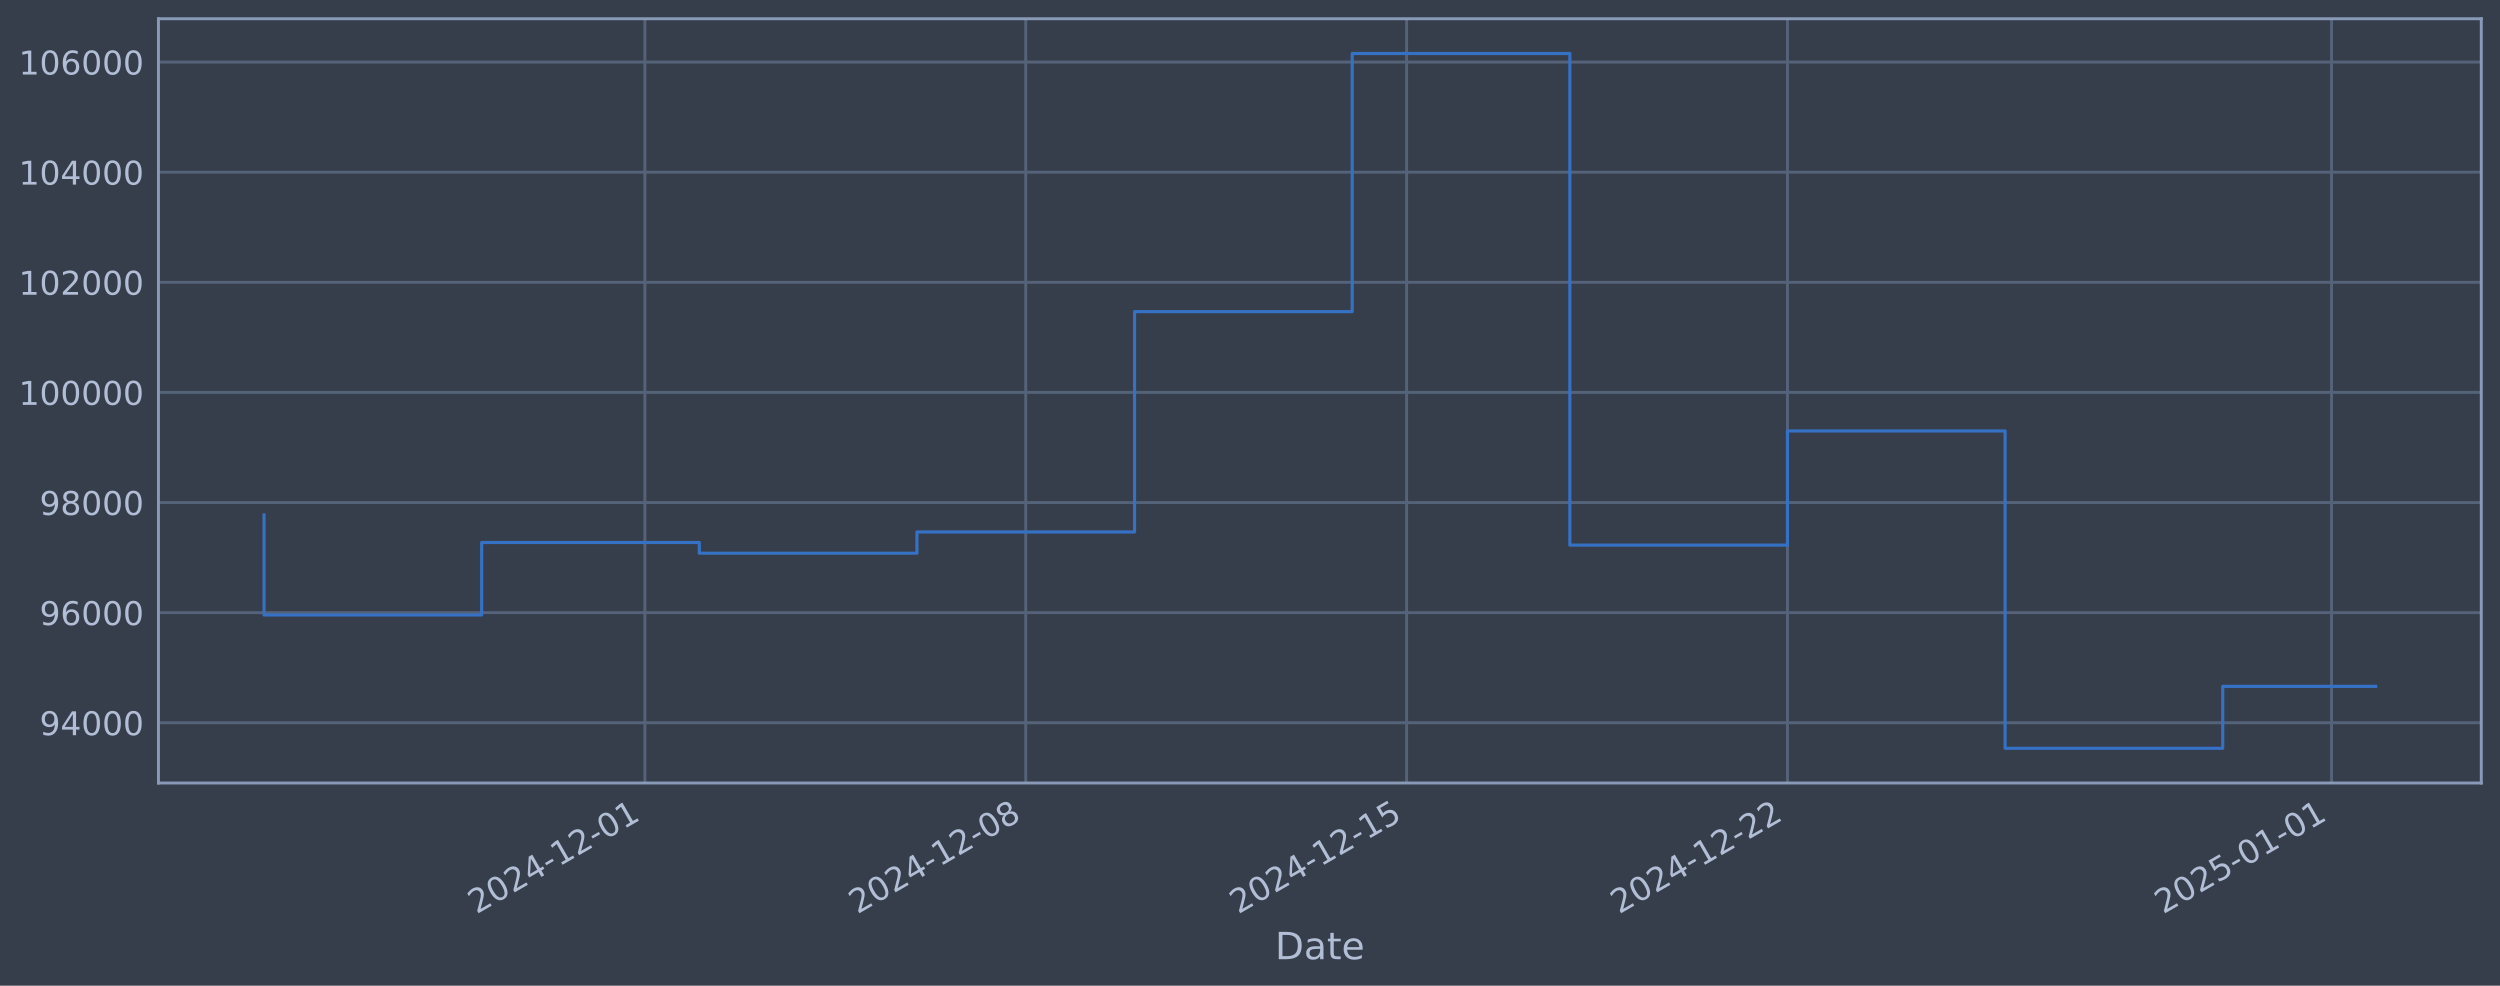
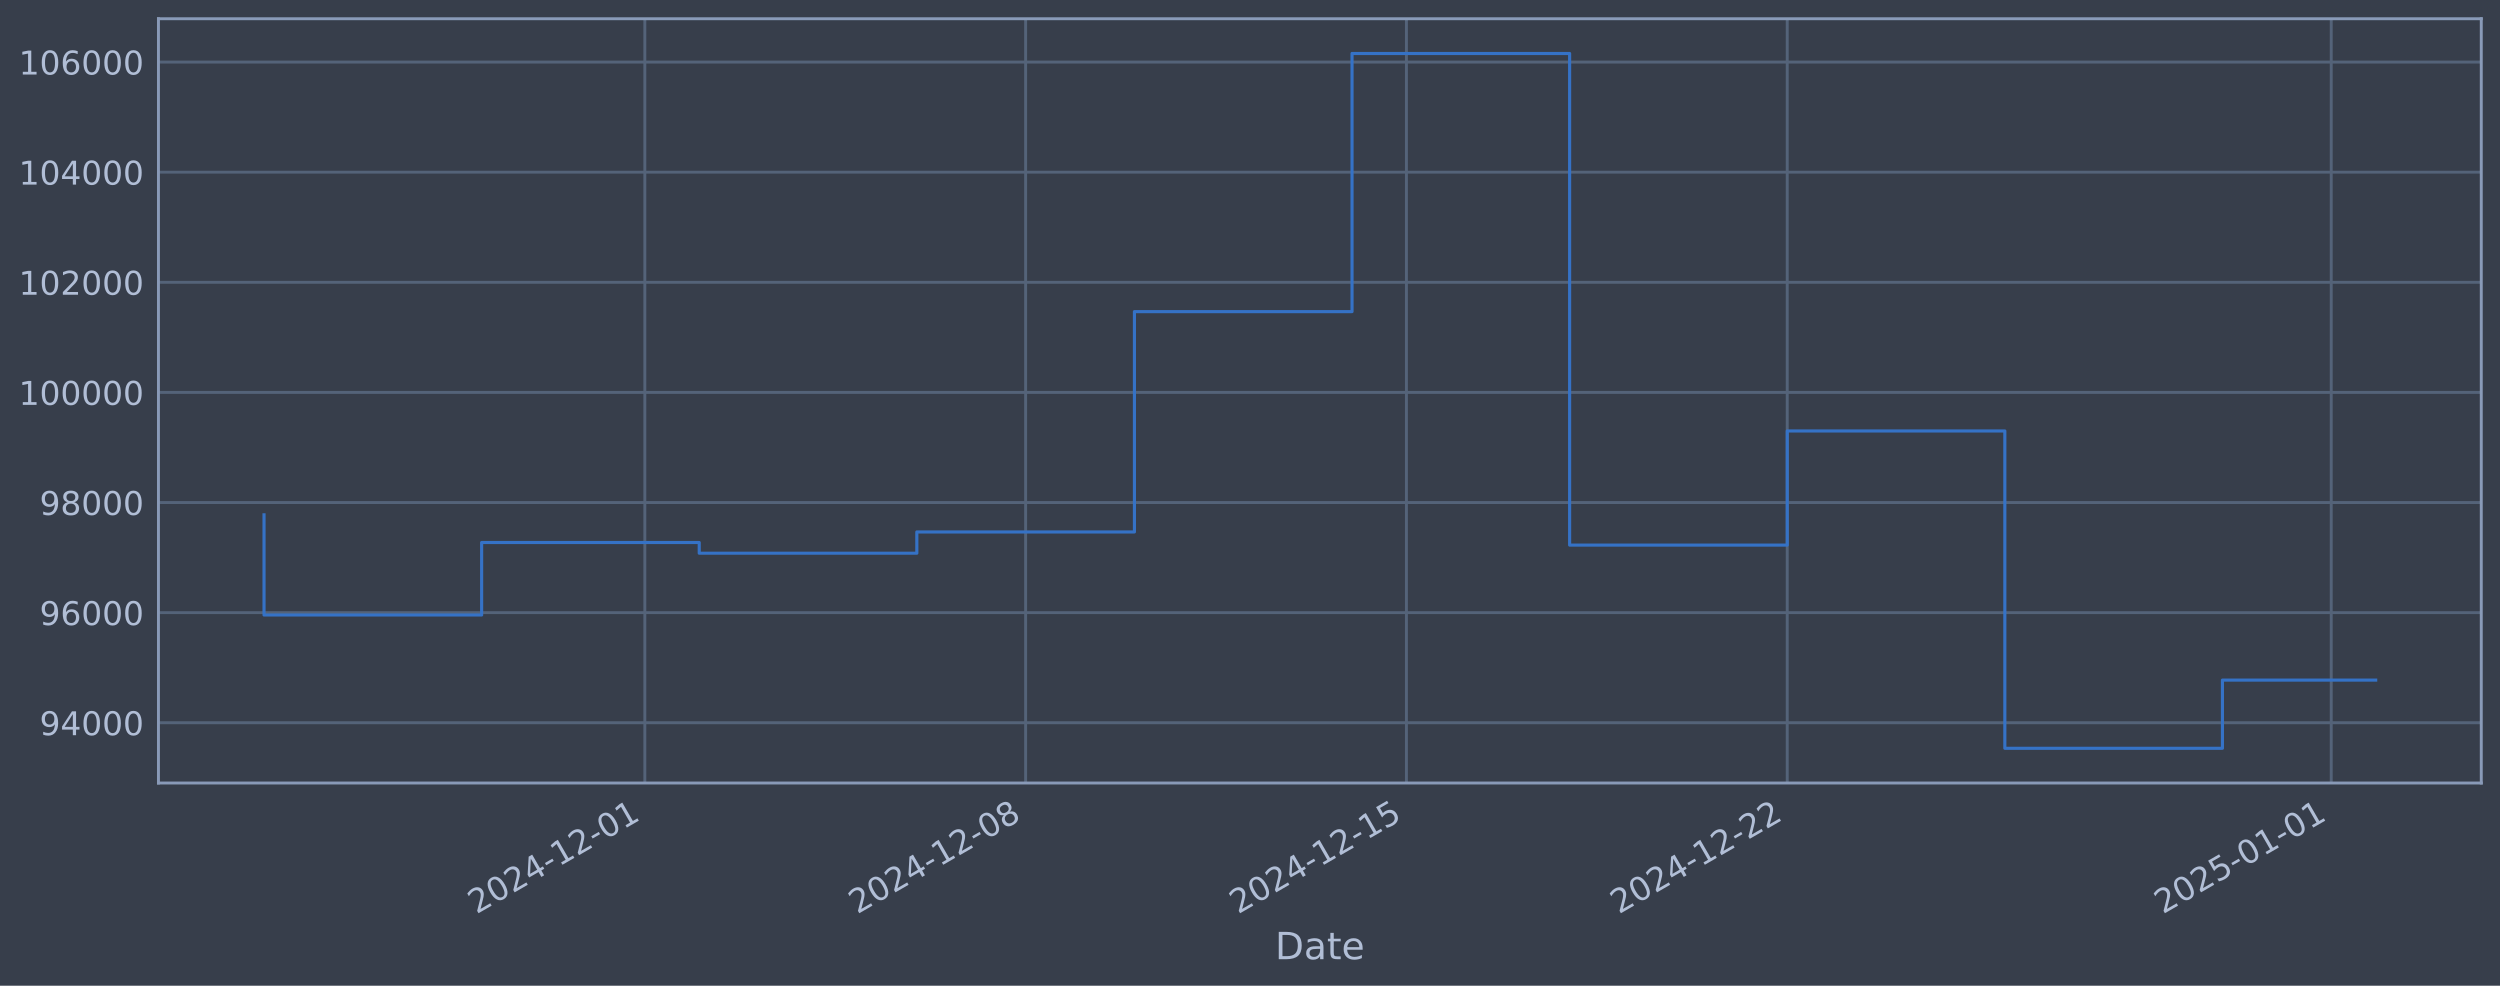
<svg xmlns="http://www.w3.org/2000/svg" xmlns:xlink="http://www.w3.org/1999/xlink" width="960.9pt" height="378.87pt" viewBox="0 0 960.9 378.87" version="1.1">
  <defs>
    <style type="text/css">*{stroke-linejoin: round; stroke-linecap: butt}</style>
  </defs>
  <g id="figure_1">
    <g id="patch_1">
      <path d="M 0 378.87  L 960.9 378.87  L 960.9 0  L 0 0  z " style="fill: #373e4b" />
    </g>
    <g id="axes_1">
      <g id="patch_2">
        <path d="M 60.901 300.96  L 953.701 300.96  L 953.701 7.2  L 60.901 7.2  z " style="fill: #373e4b" />
      </g>
      <g id="matplotlib.axis_1">
        <g id="xtick_1">
          <g id="line2d_1">
-             <path d="M 247.869 300.96  L 247.869 7.2  " clip-path="url(#p1b09aa9641)" style="fill: none; stroke: #546379; stroke-width: 1.12; stroke-linecap: square" />
+             <path d="M 247.846 300.96  L 247.846 7.2  " clip-path="url(#p402fcea4ef)" style="fill: none; stroke: #546379; stroke-width: 1.12; stroke-linecap: square" />
          </g>
          <g id="line2d_2" />
          <g id="text_1">
-             <g style="fill: #b1bed6" transform="translate(183.143 351.4642) rotate(-30) scale(0.126 -0.126)">
+             <g style="fill: #b1bed6" transform="translate(183.1207 351.4642) rotate(-30) scale(0.126 -0.126)">
              <defs>
                <path id="DejaVuSans-32" d="M 1228 531  L 3431 531  L 3431 0  L 469 0  L 469 531  Q 828 903 1448 1529  Q 2069 2156 2228 2338  Q 2531 2678 2651 2914  Q 2772 3150 2772 3378  Q 2772 3750 2511 3984  Q 2250 4219 1831 4219  Q 1534 4219 1204 4116  Q 875 4013 500 3803  L 500 4441  Q 881 4594 1212 4672  Q 1544 4750 1819 4750  Q 2544 4750 2975 4387  Q 3406 4025 3406 3419  Q 3406 3131 3298 2873  Q 3191 2616 2906 2266  Q 2828 2175 2409 1742  Q 1991 1309 1228 531  z " transform="scale(0.015625)" />
                <path id="DejaVuSans-30" d="M 2034 4250  Q 1547 4250 1301 3770  Q 1056 3291 1056 2328  Q 1056 1369 1301 889  Q 1547 409 2034 409  Q 2525 409 2770 889  Q 3016 1369 3016 2328  Q 3016 3291 2770 3770  Q 2525 4250 2034 4250  z M 2034 4750  Q 2819 4750 3233 4129  Q 3647 3509 3647 2328  Q 3647 1150 3233 529  Q 2819 -91 2034 -91  Q 1250 -91 836 529  Q 422 1150 422 2328  Q 422 3509 836 4129  Q 1250 4750 2034 4750  z " transform="scale(0.015625)" />
                <path id="DejaVuSans-34" d="M 2419 4116  L 825 1625  L 2419 1625  L 2419 4116  z M 2253 4666  L 3047 4666  L 3047 1625  L 3713 1625  L 3713 1100  L 3047 1100  L 3047 0  L 2419 0  L 2419 1100  L 313 1100  L 313 1709  L 2253 4666  z " transform="scale(0.015625)" />
                <path id="DejaVuSans-2d" d="M 313 2009  L 1997 2009  L 1997 1497  L 313 1497  L 313 2009  z " transform="scale(0.015625)" />
                <path id="DejaVuSans-31" d="M 794 531  L 1825 531  L 1825 4091  L 703 3866  L 703 4441  L 1819 4666  L 2450 4666  L 2450 531  L 3481 531  L 3481 0  L 794 0  L 794 531  z " transform="scale(0.015625)" />
              </defs>
              <use xlink:href="#DejaVuSans-32" />
              <use xlink:href="#DejaVuSans-30" transform="translate(63.62305 0)" />
              <use xlink:href="#DejaVuSans-32" transform="translate(127.2461 0)" />
              <use xlink:href="#DejaVuSans-34" transform="translate(190.8691 0)" />
              <use xlink:href="#DejaVuSans-2d" transform="translate(254.4922 0)" />
              <use xlink:href="#DejaVuSans-31" transform="translate(290.5762 0)" />
              <use xlink:href="#DejaVuSans-32" transform="translate(354.1992 0)" />
              <use xlink:href="#DejaVuSans-2d" transform="translate(417.8223 0)" />
              <use xlink:href="#DejaVuSans-30" transform="translate(453.9062 0)" />
              <use xlink:href="#DejaVuSans-31" transform="translate(517.5293 0)" />
            </g>
          </g>
        </g>
        <g id="xtick_2">
          <g id="line2d_3">
-             <path d="M 394.255 300.96  L 394.255 7.2  " clip-path="url(#p1b09aa9641)" style="fill: none; stroke: #546379; stroke-width: 1.12; stroke-linecap: square" />
+             <path d="M 394.21 300.96  L 394.21 7.2  " clip-path="url(#p402fcea4ef)" style="fill: none; stroke: #546379; stroke-width: 1.12; stroke-linecap: square" />
          </g>
          <g id="line2d_4" />
          <g id="text_2">
-             <g style="fill: #b1bed6" transform="translate(329.5293 351.4642) rotate(-30) scale(0.126 -0.126)">
+             <g style="fill: #b1bed6" transform="translate(329.4846 351.4642) rotate(-30) scale(0.126 -0.126)">
              <defs>
                <path id="DejaVuSans-38" d="M 2034 2216  Q 1584 2216 1326 1975  Q 1069 1734 1069 1313  Q 1069 891 1326 650  Q 1584 409 2034 409  Q 2484 409 2743 651  Q 3003 894 3003 1313  Q 3003 1734 2745 1975  Q 2488 2216 2034 2216  z M 1403 2484  Q 997 2584 770 2862  Q 544 3141 544 3541  Q 544 4100 942 4425  Q 1341 4750 2034 4750  Q 2731 4750 3128 4425  Q 3525 4100 3525 3541  Q 3525 3141 3298 2862  Q 3072 2584 2669 2484  Q 3125 2378 3379 2068  Q 3634 1759 3634 1313  Q 3634 634 3220 271  Q 2806 -91 2034 -91  Q 1263 -91 848 271  Q 434 634 434 1313  Q 434 1759 690 2068  Q 947 2378 1403 2484  z M 1172 3481  Q 1172 3119 1398 2916  Q 1625 2713 2034 2713  Q 2441 2713 2670 2916  Q 2900 3119 2900 3481  Q 2900 3844 2670 4047  Q 2441 4250 2034 4250  Q 1625 4250 1398 4047  Q 1172 3844 1172 3481  z " transform="scale(0.015625)" />
              </defs>
              <use xlink:href="#DejaVuSans-32" />
              <use xlink:href="#DejaVuSans-30" transform="translate(63.62305 0)" />
              <use xlink:href="#DejaVuSans-32" transform="translate(127.2461 0)" />
              <use xlink:href="#DejaVuSans-34" transform="translate(190.8691 0)" />
              <use xlink:href="#DejaVuSans-2d" transform="translate(254.4922 0)" />
              <use xlink:href="#DejaVuSans-31" transform="translate(290.5762 0)" />
              <use xlink:href="#DejaVuSans-32" transform="translate(354.1992 0)" />
              <use xlink:href="#DejaVuSans-2d" transform="translate(417.8223 0)" />
              <use xlink:href="#DejaVuSans-30" transform="translate(453.9062 0)" />
              <use xlink:href="#DejaVuSans-38" transform="translate(517.5293 0)" />
            </g>
          </g>
        </g>
        <g id="xtick_3">
          <g id="line2d_5">
-             <path d="M 540.641 300.96  L 540.641 7.2  " clip-path="url(#p1b09aa9641)" style="fill: none; stroke: #546379; stroke-width: 1.12; stroke-linecap: square" />
+             <path d="M 540.574 300.96  L 540.574 7.2  " clip-path="url(#p402fcea4ef)" style="fill: none; stroke: #546379; stroke-width: 1.12; stroke-linecap: square" />
          </g>
          <g id="line2d_6" />
          <g id="text_3">
-             <g style="fill: #b1bed6" transform="translate(475.9155 351.4642) rotate(-30) scale(0.126 -0.126)">
+             <g style="fill: #b1bed6" transform="translate(475.8485 351.4642) rotate(-30) scale(0.126 -0.126)">
              <defs>
                <path id="DejaVuSans-35" d="M 691 4666  L 3169 4666  L 3169 4134  L 1269 4134  L 1269 2991  Q 1406 3038 1543 3061  Q 1681 3084 1819 3084  Q 2600 3084 3056 2656  Q 3513 2228 3513 1497  Q 3513 744 3044 326  Q 2575 -91 1722 -91  Q 1428 -91 1123 -41  Q 819 9 494 109  L 494 744  Q 775 591 1075 516  Q 1375 441 1709 441  Q 2250 441 2565 725  Q 2881 1009 2881 1497  Q 2881 1984 2565 2268  Q 2250 2553 1709 2553  Q 1456 2553 1204 2497  Q 953 2441 691 2322  L 691 4666  z " transform="scale(0.015625)" />
              </defs>
              <use xlink:href="#DejaVuSans-32" />
              <use xlink:href="#DejaVuSans-30" transform="translate(63.62305 0)" />
              <use xlink:href="#DejaVuSans-32" transform="translate(127.2461 0)" />
              <use xlink:href="#DejaVuSans-34" transform="translate(190.8691 0)" />
              <use xlink:href="#DejaVuSans-2d" transform="translate(254.4922 0)" />
              <use xlink:href="#DejaVuSans-31" transform="translate(290.5762 0)" />
              <use xlink:href="#DejaVuSans-32" transform="translate(354.1992 0)" />
              <use xlink:href="#DejaVuSans-2d" transform="translate(417.8223 0)" />
              <use xlink:href="#DejaVuSans-31" transform="translate(453.9062 0)" />
              <use xlink:href="#DejaVuSans-35" transform="translate(517.5293 0)" />
            </g>
          </g>
        </g>
        <g id="xtick_4">
          <g id="line2d_7">
-             <path d="M 687.027 300.96  L 687.027 7.2  " clip-path="url(#p1b09aa9641)" style="fill: none; stroke: #546379; stroke-width: 1.12; stroke-linecap: square" />
+             <path d="M 686.938 300.96  L 686.938 7.2  " clip-path="url(#p402fcea4ef)" style="fill: none; stroke: #546379; stroke-width: 1.12; stroke-linecap: square" />
          </g>
          <g id="line2d_8" />
          <g id="text_4">
-             <g style="fill: #b1bed6" transform="translate(622.3017 351.4642) rotate(-30) scale(0.126 -0.126)">
+             <g style="fill: #b1bed6" transform="translate(622.2123 351.4642) rotate(-30) scale(0.126 -0.126)">
              <use xlink:href="#DejaVuSans-32" />
              <use xlink:href="#DejaVuSans-30" transform="translate(63.62305 0)" />
              <use xlink:href="#DejaVuSans-32" transform="translate(127.2461 0)" />
              <use xlink:href="#DejaVuSans-34" transform="translate(190.8691 0)" />
              <use xlink:href="#DejaVuSans-2d" transform="translate(254.4922 0)" />
              <use xlink:href="#DejaVuSans-31" transform="translate(290.5762 0)" />
              <use xlink:href="#DejaVuSans-32" transform="translate(354.1992 0)" />
              <use xlink:href="#DejaVuSans-2d" transform="translate(417.8223 0)" />
              <use xlink:href="#DejaVuSans-32" transform="translate(453.9062 0)" />
              <use xlink:href="#DejaVuSans-32" transform="translate(517.5293 0)" />
            </g>
          </g>
        </g>
        <g id="xtick_5">
          <g id="line2d_9">
-             <path d="M 896.15 300.96  L 896.15 7.2  " clip-path="url(#p1b09aa9641)" style="fill: none; stroke: #546379; stroke-width: 1.12; stroke-linecap: square" />
+             <path d="M 896.029 300.96  L 896.029 7.2  " clip-path="url(#p402fcea4ef)" style="fill: none; stroke: #546379; stroke-width: 1.12; stroke-linecap: square" />
          </g>
          <g id="line2d_10" />
          <g id="text_5">
-             <g style="fill: #b1bed6" transform="translate(831.4249 351.4642) rotate(-30) scale(0.126 -0.126)">
+             <g style="fill: #b1bed6" transform="translate(831.3036 351.4642) rotate(-30) scale(0.126 -0.126)">
              <use xlink:href="#DejaVuSans-32" />
              <use xlink:href="#DejaVuSans-30" transform="translate(63.62305 0)" />
              <use xlink:href="#DejaVuSans-32" transform="translate(127.2461 0)" />
              <use xlink:href="#DejaVuSans-35" transform="translate(190.8691 0)" />
              <use xlink:href="#DejaVuSans-2d" transform="translate(254.4922 0)" />
              <use xlink:href="#DejaVuSans-30" transform="translate(290.5762 0)" />
              <use xlink:href="#DejaVuSans-31" transform="translate(354.1992 0)" />
              <use xlink:href="#DejaVuSans-2d" transform="translate(417.8223 0)" />
              <use xlink:href="#DejaVuSans-30" transform="translate(453.9062 0)" />
              <use xlink:href="#DejaVuSans-31" transform="translate(517.5293 0)" />
            </g>
          </g>
        </g>
        <g id="text_6">
          <g style="fill: #b1bed6" transform="translate(490.0914 368.6753) scale(0.144 -0.144)">
            <defs>
              <path id="DejaVuSans-44" d="M 1259 4147  L 1259 519  L 2022 519  Q 2988 519 3436 956  Q 3884 1394 3884 2338  Q 3884 3275 3436 3711  Q 2988 4147 2022 4147  L 1259 4147  z M 628 4666  L 1925 4666  Q 3281 4666 3915 4102  Q 4550 3538 4550 2338  Q 4550 1131 3912 565  Q 3275 0 1925 0  L 628 0  L 628 4666  z " transform="scale(0.015625)" />
              <path id="DejaVuSans-61" d="M 2194 1759  Q 1497 1759 1228 1600  Q 959 1441 959 1056  Q 959 750 1161 570  Q 1363 391 1709 391  Q 2188 391 2477 730  Q 2766 1069 2766 1631  L 2766 1759  L 2194 1759  z M 3341 1997  L 3341 0  L 2766 0  L 2766 531  Q 2569 213 2275 61  Q 1981 -91 1556 -91  Q 1019 -91 701 211  Q 384 513 384 1019  Q 384 1609 779 1909  Q 1175 2209 1959 2209  L 2766 2209  L 2766 2266  Q 2766 2663 2505 2880  Q 2244 3097 1772 3097  Q 1472 3097 1187 3025  Q 903 2953 641 2809  L 641 3341  Q 956 3463 1253 3523  Q 1550 3584 1831 3584  Q 2591 3584 2966 3190  Q 3341 2797 3341 1997  z " transform="scale(0.015625)" />
              <path id="DejaVuSans-74" d="M 1172 4494  L 1172 3500  L 2356 3500  L 2356 3053  L 1172 3053  L 1172 1153  Q 1172 725 1289 603  Q 1406 481 1766 481  L 2356 481  L 2356 0  L 1766 0  Q 1100 0 847 248  Q 594 497 594 1153  L 594 3053  L 172 3053  L 172 3500  L 594 3500  L 594 4494  L 1172 4494  z " transform="scale(0.015625)" />
              <path id="DejaVuSans-65" d="M 3597 1894  L 3597 1613  L 953 1613  Q 991 1019 1311 708  Q 1631 397 2203 397  Q 2534 397 2845 478  Q 3156 559 3463 722  L 3463 178  Q 3153 47 2828 -22  Q 2503 -91 2169 -91  Q 1331 -91 842 396  Q 353 884 353 1716  Q 353 2575 817 3079  Q 1281 3584 2069 3584  Q 2775 3584 3186 3129  Q 3597 2675 3597 1894  z M 3022 2063  Q 3016 2534 2758 2815  Q 2500 3097 2075 3097  Q 1594 3097 1305 2825  Q 1016 2553 972 2059  L 3022 2063  z " transform="scale(0.015625)" />
            </defs>
            <use xlink:href="#DejaVuSans-44" />
            <use xlink:href="#DejaVuSans-61" transform="translate(77.00195 0)" />
            <use xlink:href="#DejaVuSans-74" transform="translate(138.2812 0)" />
            <use xlink:href="#DejaVuSans-65" transform="translate(177.4902 0)" />
          </g>
        </g>
      </g>
      <g id="matplotlib.axis_2">
        <g id="ytick_1">
          <g id="line2d_11">
-             <path d="M 60.901 277.797  L 953.701 277.797  " clip-path="url(#p1b09aa9641)" style="fill: none; stroke: #546379; stroke-width: 1.12; stroke-linecap: square" />
+             <path d="M 60.901 277.797  L 953.701 277.797  " clip-path="url(#p402fcea4ef)" style="fill: none; stroke: #546379; stroke-width: 1.12; stroke-linecap: square" />
          </g>
          <g id="line2d_12" />
          <g id="text_7">
            <g style="fill: #b1bed6" transform="translate(15.21675 282.5841) scale(0.126 -0.126)">
              <defs>
                <path id="DejaVuSans-39" d="M 703 97  L 703 672  Q 941 559 1184 500  Q 1428 441 1663 441  Q 2288 441 2617 861  Q 2947 1281 2994 2138  Q 2813 1869 2534 1725  Q 2256 1581 1919 1581  Q 1219 1581 811 2004  Q 403 2428 403 3163  Q 403 3881 828 4315  Q 1253 4750 1959 4750  Q 2769 4750 3195 4129  Q 3622 3509 3622 2328  Q 3622 1225 3098 567  Q 2575 -91 1691 -91  Q 1453 -91 1209 -44  Q 966 3 703 97  z M 1959 2075  Q 2384 2075 2632 2365  Q 2881 2656 2881 3163  Q 2881 3666 2632 3958  Q 2384 4250 1959 4250  Q 1534 4250 1286 3958  Q 1038 3666 1038 3163  Q 1038 2656 1286 2365  Q 1534 2075 1959 2075  z " transform="scale(0.015625)" />
              </defs>
              <use xlink:href="#DejaVuSans-39" />
              <use xlink:href="#DejaVuSans-34" transform="translate(63.62305 0)" />
              <use xlink:href="#DejaVuSans-30" transform="translate(127.2461 0)" />
              <use xlink:href="#DejaVuSans-30" transform="translate(190.8691 0)" />
              <use xlink:href="#DejaVuSans-30" transform="translate(254.4922 0)" />
            </g>
          </g>
        </g>
        <g id="ytick_2">
          <g id="line2d_13">
-             <path d="M 60.901 235.473  L 953.701 235.473  " clip-path="url(#p1b09aa9641)" style="fill: none; stroke: #546379; stroke-width: 1.12; stroke-linecap: square" />
+             <path d="M 60.901 235.473  L 953.701 235.473  " clip-path="url(#p402fcea4ef)" style="fill: none; stroke: #546379; stroke-width: 1.12; stroke-linecap: square" />
          </g>
          <g id="line2d_14" />
          <g id="text_8">
            <g style="fill: #b1bed6" transform="translate(15.21675 240.2602) scale(0.126 -0.126)">
              <defs>
                <path id="DejaVuSans-36" d="M 2113 2584  Q 1688 2584 1439 2293  Q 1191 2003 1191 1497  Q 1191 994 1439 701  Q 1688 409 2113 409  Q 2538 409 2786 701  Q 3034 994 3034 1497  Q 3034 2003 2786 2293  Q 2538 2584 2113 2584  z M 3366 4563  L 3366 3988  Q 3128 4100 2886 4159  Q 2644 4219 2406 4219  Q 1781 4219 1451 3797  Q 1122 3375 1075 2522  Q 1259 2794 1537 2939  Q 1816 3084 2150 3084  Q 2853 3084 3261 2657  Q 3669 2231 3669 1497  Q 3669 778 3244 343  Q 2819 -91 2113 -91  Q 1303 -91 875 529  Q 447 1150 447 2328  Q 447 3434 972 4092  Q 1497 4750 2381 4750  Q 2619 4750 2861 4703  Q 3103 4656 3366 4563  z " transform="scale(0.015625)" />
              </defs>
              <use xlink:href="#DejaVuSans-39" />
              <use xlink:href="#DejaVuSans-36" transform="translate(63.62305 0)" />
              <use xlink:href="#DejaVuSans-30" transform="translate(127.2461 0)" />
              <use xlink:href="#DejaVuSans-30" transform="translate(190.8691 0)" />
              <use xlink:href="#DejaVuSans-30" transform="translate(254.4922 0)" />
            </g>
          </g>
        </g>
        <g id="ytick_3">
          <g id="line2d_15">
-             <path d="M 60.901 193.149  L 953.701 193.149  " clip-path="url(#p1b09aa9641)" style="fill: none; stroke: #546379; stroke-width: 1.12; stroke-linecap: square" />
+             <path d="M 60.901 193.149  L 953.701 193.149  " clip-path="url(#p402fcea4ef)" style="fill: none; stroke: #546379; stroke-width: 1.12; stroke-linecap: square" />
          </g>
          <g id="line2d_16" />
          <g id="text_9">
            <g style="fill: #b1bed6" transform="translate(15.21675 197.9364) scale(0.126 -0.126)">
              <use xlink:href="#DejaVuSans-39" />
              <use xlink:href="#DejaVuSans-38" transform="translate(63.62305 0)" />
              <use xlink:href="#DejaVuSans-30" transform="translate(127.2461 0)" />
              <use xlink:href="#DejaVuSans-30" transform="translate(190.8691 0)" />
              <use xlink:href="#DejaVuSans-30" transform="translate(254.4922 0)" />
            </g>
          </g>
        </g>
        <g id="ytick_4">
          <g id="line2d_17">
-             <path d="M 60.901 150.826  L 953.701 150.826  " clip-path="url(#p1b09aa9641)" style="fill: none; stroke: #546379; stroke-width: 1.12; stroke-linecap: square" />
+             <path d="M 60.901 150.826  L 953.701 150.826  " clip-path="url(#p402fcea4ef)" style="fill: none; stroke: #546379; stroke-width: 1.12; stroke-linecap: square" />
          </g>
          <g id="line2d_18" />
          <g id="text_10">
            <g style="fill: #b1bed6" transform="translate(7.2 155.6126) scale(0.126 -0.126)">
              <use xlink:href="#DejaVuSans-31" />
              <use xlink:href="#DejaVuSans-30" transform="translate(63.62305 0)" />
              <use xlink:href="#DejaVuSans-30" transform="translate(127.2461 0)" />
              <use xlink:href="#DejaVuSans-30" transform="translate(190.8691 0)" />
              <use xlink:href="#DejaVuSans-30" transform="translate(254.4922 0)" />
              <use xlink:href="#DejaVuSans-30" transform="translate(318.1152 0)" />
            </g>
          </g>
        </g>
        <g id="ytick_5">
          <g id="line2d_19">
-             <path d="M 60.901 108.502  L 953.701 108.502  " clip-path="url(#p1b09aa9641)" style="fill: none; stroke: #546379; stroke-width: 1.12; stroke-linecap: square" />
+             <path d="M 60.901 108.502  L 953.701 108.502  " clip-path="url(#p402fcea4ef)" style="fill: none; stroke: #546379; stroke-width: 1.12; stroke-linecap: square" />
          </g>
          <g id="line2d_20" />
          <g id="text_11">
            <g style="fill: #b1bed6" transform="translate(7.2 113.2888) scale(0.126 -0.126)">
              <use xlink:href="#DejaVuSans-31" />
              <use xlink:href="#DejaVuSans-30" transform="translate(63.62305 0)" />
              <use xlink:href="#DejaVuSans-32" transform="translate(127.2461 0)" />
              <use xlink:href="#DejaVuSans-30" transform="translate(190.8691 0)" />
              <use xlink:href="#DejaVuSans-30" transform="translate(254.4922 0)" />
              <use xlink:href="#DejaVuSans-30" transform="translate(318.1152 0)" />
            </g>
          </g>
        </g>
        <g id="ytick_6">
          <g id="line2d_21">
-             <path d="M 60.901 66.178  L 953.701 66.178  " clip-path="url(#p1b09aa9641)" style="fill: none; stroke: #546379; stroke-width: 1.12; stroke-linecap: square" />
+             <path d="M 60.901 66.178  L 953.701 66.178  " clip-path="url(#p402fcea4ef)" style="fill: none; stroke: #546379; stroke-width: 1.12; stroke-linecap: square" />
          </g>
          <g id="line2d_22" />
          <g id="text_12">
            <g style="fill: #b1bed6" transform="translate(7.2 70.96502) scale(0.126 -0.126)">
              <use xlink:href="#DejaVuSans-31" />
              <use xlink:href="#DejaVuSans-30" transform="translate(63.62305 0)" />
              <use xlink:href="#DejaVuSans-34" transform="translate(127.2461 0)" />
              <use xlink:href="#DejaVuSans-30" transform="translate(190.8691 0)" />
              <use xlink:href="#DejaVuSans-30" transform="translate(254.4922 0)" />
              <use xlink:href="#DejaVuSans-30" transform="translate(318.1152 0)" />
            </g>
          </g>
        </g>
        <g id="ytick_7">
          <g id="line2d_23">
-             <path d="M 60.901 23.854  L 953.701 23.854  " clip-path="url(#p1b09aa9641)" style="fill: none; stroke: #546379; stroke-width: 1.12; stroke-linecap: square" />
+             <path d="M 60.901 23.854  L 953.701 23.854  " clip-path="url(#p402fcea4ef)" style="fill: none; stroke: #546379; stroke-width: 1.12; stroke-linecap: square" />
          </g>
          <g id="line2d_24" />
          <g id="text_13">
            <g style="fill: #b1bed6" transform="translate(7.2 28.64121) scale(0.126 -0.126)">
              <use xlink:href="#DejaVuSans-31" />
              <use xlink:href="#DejaVuSans-30" transform="translate(63.62305 0)" />
              <use xlink:href="#DejaVuSans-36" transform="translate(127.2461 0)" />
              <use xlink:href="#DejaVuSans-30" transform="translate(190.8691 0)" />
              <use xlink:href="#DejaVuSans-30" transform="translate(254.4922 0)" />
              <use xlink:href="#DejaVuSans-30" transform="translate(318.1152 0)" />
            </g>
          </g>
        </g>
      </g>
      <g id="line2d_25">
-         <path d="M 101.482 197.87  L 101.482 236.383  L 185.132 236.383  L 185.132 208.521  L 268.781 208.521  L 268.781 212.628  L 352.43 212.628  L 352.43 204.459  L 436.079 204.459  L 436.079 119.77  L 519.729 119.77  L 519.729 20.553  L 603.378 20.553  L 603.378 209.517  L 687.027 209.517  L 687.027 165.636  L 770.677 165.636  L 770.677 287.607  L 854.326 287.607  L 854.326 263.813  L 913.119 263.813  " clip-path="url(#p1b09aa9641)" style="fill: none; stroke: #3572c6; stroke-width: 1.2; stroke-linecap: square" />
+         <path d="M 101.482 197.87  L 101.482 236.383  L 185.119 236.383  L 185.119 208.521  L 268.755 208.521  L 268.755 212.628  L 352.392 212.628  L 352.392 204.459  L 436.028 204.459  L 436.028 119.77  L 519.665 119.77  L 519.665 20.553  L 603.301 20.553  L 603.301 209.517  L 686.938 209.517  L 686.938 165.636  L 770.574 165.636  L 770.574 287.607  L 854.211 287.607  L 854.211 261.408  L 913.119 261.408  " clip-path="url(#p402fcea4ef)" style="fill: none; stroke: #3572c6; stroke-width: 1.2; stroke-linecap: square" />
      </g>
      <g id="patch_3">
        <path d="M 60.901 300.96  L 60.901 7.2  " style="fill: none; stroke: #899ab8; stroke-width: 1.12; stroke-linejoin: miter; stroke-linecap: square" />
      </g>
      <g id="patch_4">
        <path d="M 953.701 300.96  L 953.701 7.2  " style="fill: none; stroke: #899ab8; stroke-width: 1.12; stroke-linejoin: miter; stroke-linecap: square" />
      </g>
      <g id="patch_5">
        <path d="M 60.901 300.96  L 953.701 300.96  " style="fill: none; stroke: #899ab8; stroke-width: 1.12; stroke-linejoin: miter; stroke-linecap: square" />
      </g>
      <g id="patch_6">
        <path d="M 60.901 7.2  L 953.701 7.2  " style="fill: none; stroke: #899ab8; stroke-width: 1.12; stroke-linejoin: miter; stroke-linecap: square" />
      </g>
    </g>
  </g>
  <defs>
-     <clipPath id="p1b09aa9641">
+     <clipPath id="p402fcea4ef">
      <rect x="60.901" y="7.2" width="892.8" height="293.76" />
    </clipPath>
  </defs>
</svg>
